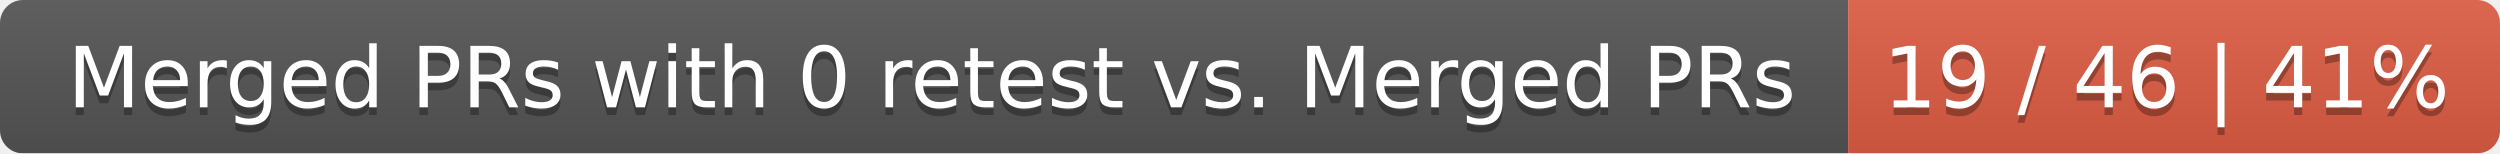
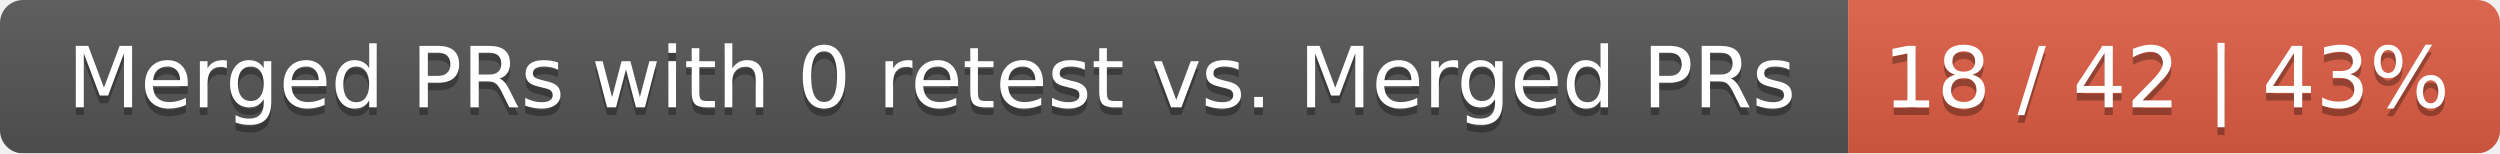
<svg xmlns="http://www.w3.org/2000/svg" width="326" height="20">
  <linearGradient id="smooth" x2="0" y2="100%">
    <stop offset="0" stop-color="#bbb" stop-opacity=".1" />
    <stop offset="1" stop-opacity=".1" />
  </linearGradient>
  <mask id="round">
    <rect width="326" height="20" rx="3" fill="#fff" />
  </mask>
  <g mask="url(#round)">
    <rect width="241" height="20" fill="#555" />
    <rect x="241" width="85" height="20" fill="#e05d44" />
    <rect width="326" height="20" fill="url(#smooth)" />
  </g>
  <g fill="#fff" text-anchor="middle" font-family="DejaVu Sans,Verdana,Geneva,sans-serif" font-size="11">
    <text x="121.5" y="15" fill="#010101" fill-opacity=".3">Merged PRs with 0 retest vs. Merged PRs</text>
    <text x="121.5" y="14">Merged PRs with 0 retest vs. Merged PRs</text>
-     <text x="282.5" y="15" fill="#010101" fill-opacity=".3">19 / 46 | 41%</text>
-     <text x="282.5" y="14">19 / 46 | 41%</text>
+     <text x="282.5" y="15" fill="#010101" fill-opacity=".3">18 / 42 | 43%</text>
+     <text x="282.5" y="14">18 / 42 | 43%</text>
  </g>
</svg>
